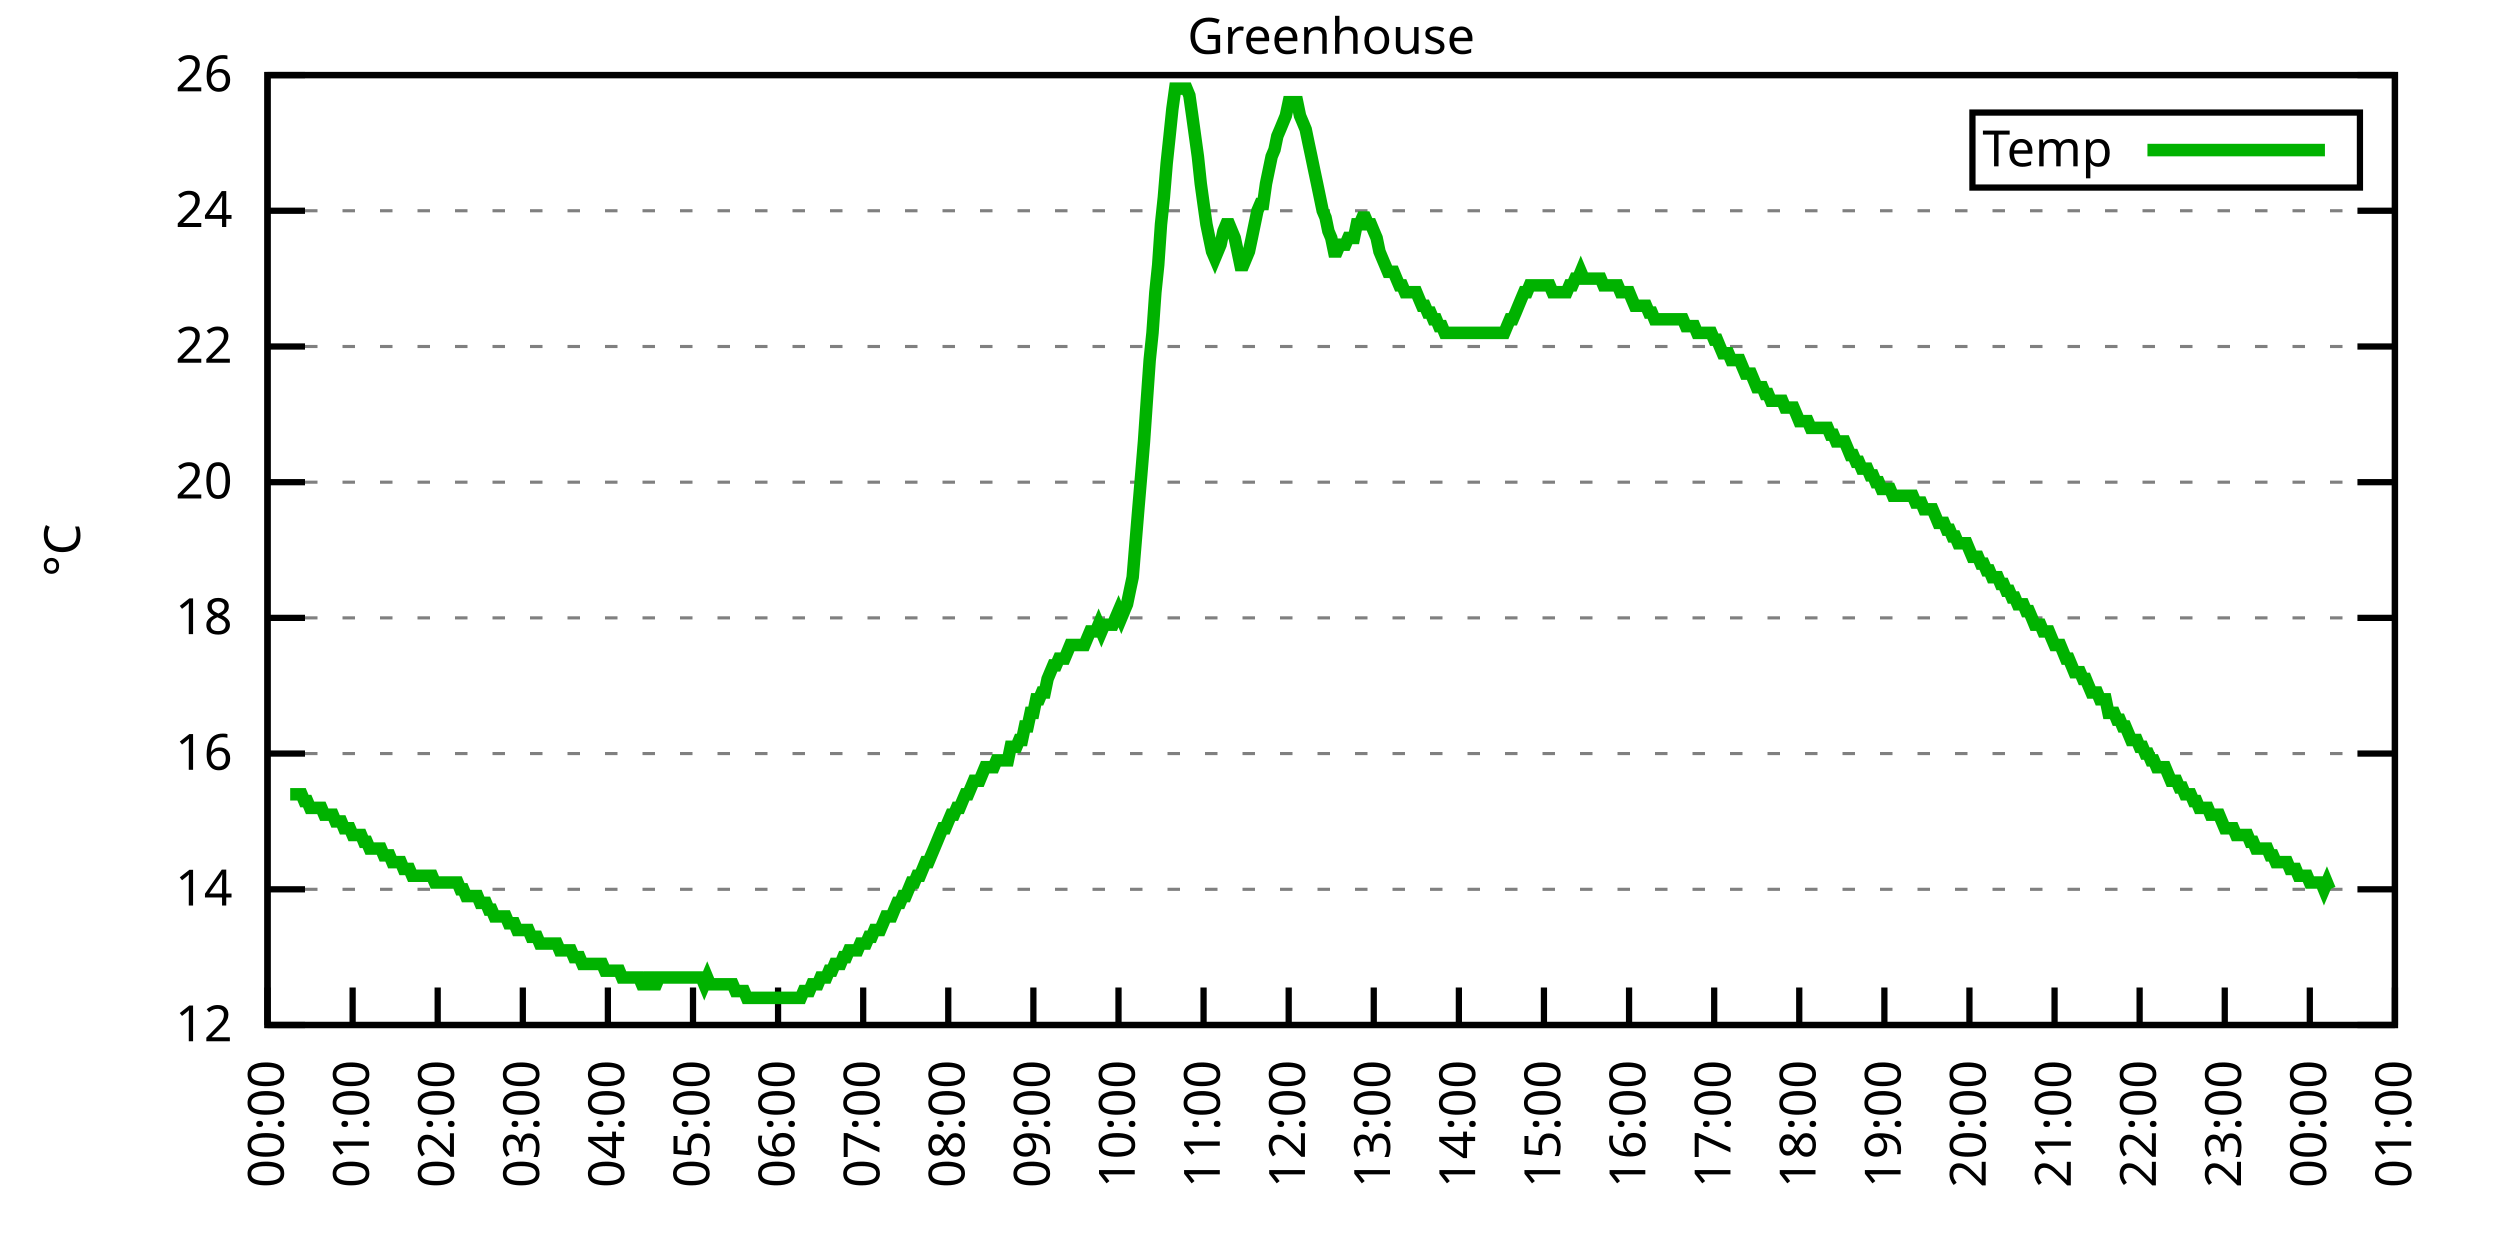
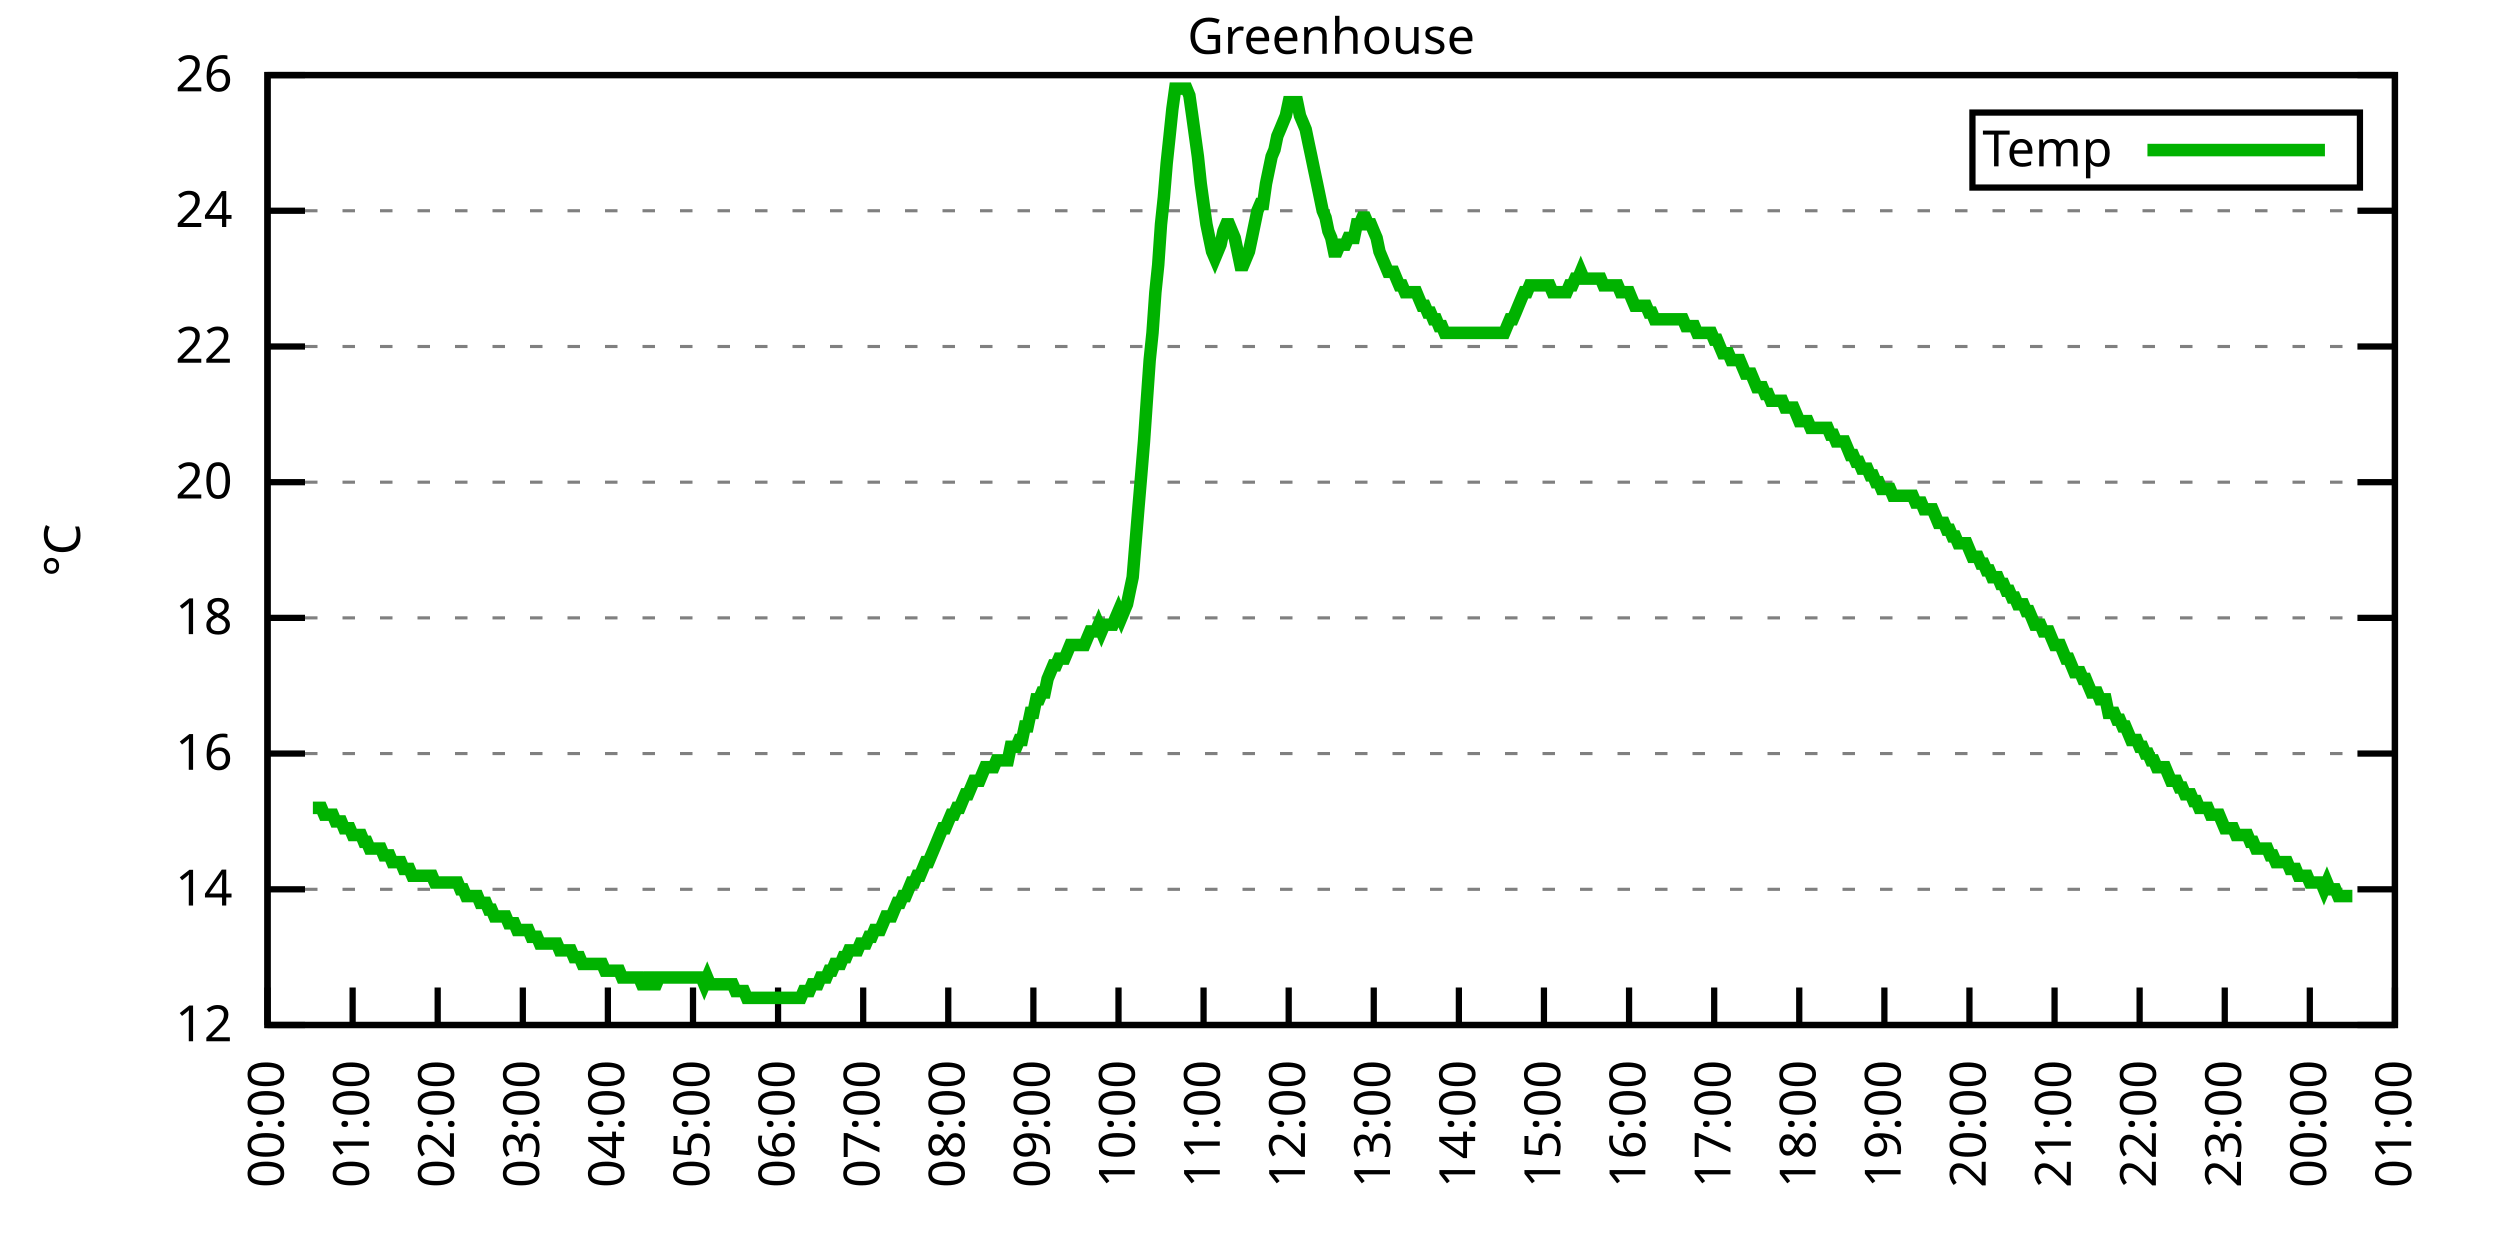
<svg xmlns="http://www.w3.org/2000/svg" xmlns:xlink="http://www.w3.org/1999/xlink" width="400" height="200" viewBox="0 0 400 200">
  <g id="gnuplot_canvas">
    <rect x="0" y="0" width="400" height="200" fill="none" />
    <defs>
      <circle id="gpDot" r="0.5" stroke-width="0.5" stroke="currentColor" />
      <path id="gpPt0" stroke-width="0.333" stroke="currentColor" d="M-1,0 h2 M0,-1 v2" />
      <path id="gpPt1" stroke-width="0.333" stroke="currentColor" d="M-1,-1 L1,1 M1,-1 L-1,1" />
      <path id="gpPt2" stroke-width="0.333" stroke="currentColor" d="M-1,0 L1,0 M0,-1 L0,1 M-1,-1 L1,1 M-1,1 L1,-1" />
      <rect id="gpPt3" stroke-width="0.333" stroke="currentColor" x="-1" y="-1" width="2" height="2" />
      <rect id="gpPt4" stroke-width="0.333" stroke="currentColor" fill="currentColor" x="-1" y="-1" width="2" height="2" />
      <circle id="gpPt5" stroke-width="0.333" stroke="currentColor" cx="0" cy="0" r="1" />
      <use xlink:href="#gpPt5" id="gpPt6" fill="currentColor" stroke="none" />
      <path id="gpPt7" stroke-width="0.333" stroke="currentColor" d="M0,-1.33 L-1.33,0.67 L1.33,0.67 z" />
      <use xlink:href="#gpPt7" id="gpPt8" fill="currentColor" stroke="none" />
      <use xlink:href="#gpPt7" id="gpPt9" stroke="currentColor" transform="rotate(180)" />
      <use xlink:href="#gpPt9" id="gpPt10" fill="currentColor" stroke="none" />
      <use xlink:href="#gpPt3" id="gpPt11" stroke="currentColor" transform="rotate(45)" />
      <use xlink:href="#gpPt11" id="gpPt12" fill="currentColor" stroke="none" />
      <path id="gpPt13" stroke-width="0.333" stroke="currentColor" d="M0,1.330 L1.265,0.411 L0.782,-1.067 L-0.782,-1.076 L-1.265,0.411 z" />
      <use xlink:href="#gpPt13" id="gpPt14" fill="currentColor" stroke="none" />
      <filter id="textbox" filterUnits="objectBoundingBox" x="0" y="0" height="1" width="1">
        <feFlood flood-color="white" flood-opacity="1" result="bgnd" />
        <feComposite in="SourceGraphic" in2="bgnd" operator="atop" />
      </filter>
      <filter id="greybox" filterUnits="objectBoundingBox" x="0" y="0" height="1" width="1">
        <feFlood flood-color="lightgrey" flood-opacity="1" result="grey" />
        <feComposite in="SourceGraphic" in2="grey" operator="atop" />
      </filter>
    </defs>
    <g fill="none" color="white" stroke="currentColor" stroke-width="1.00" stroke-linecap="butt" stroke-linejoin="miter">
</g>
    <g fill="none" color="black" stroke="currentColor" stroke-width="1.00" stroke-linecap="butt" stroke-linejoin="miter">
      <g stroke="none" shape-rendering="crispEdges">
        <polygon fill="rgb(255, 255, 255)" points="42.80,164.00 383.18,164.00 383.18,12.02 42.80,12.02 " />
      </g>
    </g>
    <g fill="none" color="black" stroke="currentColor" stroke-width="1.00" stroke-linecap="butt" stroke-linejoin="miter">
</g>
    <g fill="none" color="black" stroke="black" stroke-width="0.50" stroke-linecap="butt" stroke-linejoin="miter">
</g>
    <g fill="none" color="gray" stroke="currentColor" stroke-width="0.50" stroke-linecap="butt" stroke-linejoin="miter">
      <path stroke="gray" stroke-dasharray="2,4" class="gridline" d="M42.80,164.00 L383.19,164.00  " />
    </g>
    <g fill="none" color="gray" stroke="gray" stroke-width="1.00" stroke-linecap="butt" stroke-linejoin="miter">
</g>
    <g fill="none" color="black" stroke="currentColor" stroke-width="1.00" stroke-linecap="butt" stroke-linejoin="miter">
      <path stroke="black" d="M42.80,164.00 L48.80,164.00 M383.19,164.00 L377.19,164.00  " />
      <g transform="translate(37.20,166.60)" stroke="none" fill="black" font-family="Sans" font-size="8.00" text-anchor="end">
        <text>
          <tspan font-family="Sans"> 12</tspan>
        </text>
      </g>
    </g>
    <g fill="none" color="black" stroke="currentColor" stroke-width="1.00" stroke-linecap="butt" stroke-linejoin="miter">
</g>
    <g fill="none" color="black" stroke="black" stroke-width="0.50" stroke-linecap="butt" stroke-linejoin="miter">
</g>
    <g fill="none" color="gray" stroke="currentColor" stroke-width="0.50" stroke-linecap="butt" stroke-linejoin="miter">
      <path stroke="gray" stroke-dasharray="2,4" class="gridline" d="M42.80,142.29 L383.19,142.29  " />
    </g>
    <g fill="none" color="gray" stroke="gray" stroke-width="1.00" stroke-linecap="butt" stroke-linejoin="miter">
</g>
    <g fill="none" color="black" stroke="currentColor" stroke-width="1.00" stroke-linecap="butt" stroke-linejoin="miter">
      <path stroke="black" d="M42.80,142.29 L48.80,142.29 M383.19,142.29 L377.19,142.29  " />
      <g transform="translate(37.20,144.89)" stroke="none" fill="black" font-family="Sans" font-size="8.00" text-anchor="end">
        <text>
          <tspan font-family="Sans"> 14</tspan>
        </text>
      </g>
    </g>
    <g fill="none" color="black" stroke="currentColor" stroke-width="1.00" stroke-linecap="butt" stroke-linejoin="miter">
</g>
    <g fill="none" color="black" stroke="black" stroke-width="0.50" stroke-linecap="butt" stroke-linejoin="miter">
</g>
    <g fill="none" color="gray" stroke="currentColor" stroke-width="0.50" stroke-linecap="butt" stroke-linejoin="miter">
      <path stroke="gray" stroke-dasharray="2,4" class="gridline" d="M42.80,120.57 L383.19,120.57  " />
    </g>
    <g fill="none" color="gray" stroke="gray" stroke-width="1.00" stroke-linecap="butt" stroke-linejoin="miter">
</g>
    <g fill="none" color="black" stroke="currentColor" stroke-width="1.00" stroke-linecap="butt" stroke-linejoin="miter">
      <path stroke="black" d="M42.80,120.57 L48.80,120.57 M383.19,120.57 L377.19,120.57  " />
      <g transform="translate(37.20,123.17)" stroke="none" fill="black" font-family="Sans" font-size="8.00" text-anchor="end">
        <text>
          <tspan font-family="Sans"> 16</tspan>
        </text>
      </g>
    </g>
    <g fill="none" color="black" stroke="currentColor" stroke-width="1.00" stroke-linecap="butt" stroke-linejoin="miter">
</g>
    <g fill="none" color="black" stroke="black" stroke-width="0.50" stroke-linecap="butt" stroke-linejoin="miter">
</g>
    <g fill="none" color="gray" stroke="currentColor" stroke-width="0.50" stroke-linecap="butt" stroke-linejoin="miter">
      <path stroke="gray" stroke-dasharray="2,4" class="gridline" d="M42.80,98.86 L383.19,98.86  " />
    </g>
    <g fill="none" color="gray" stroke="gray" stroke-width="1.00" stroke-linecap="butt" stroke-linejoin="miter">
</g>
    <g fill="none" color="black" stroke="currentColor" stroke-width="1.00" stroke-linecap="butt" stroke-linejoin="miter">
      <path stroke="black" d="M42.80,98.86 L48.80,98.86 M383.19,98.86 L377.19,98.86  " />
      <g transform="translate(37.20,101.46)" stroke="none" fill="black" font-family="Sans" font-size="8.00" text-anchor="end">
        <text>
          <tspan font-family="Sans"> 18</tspan>
        </text>
      </g>
    </g>
    <g fill="none" color="black" stroke="currentColor" stroke-width="1.00" stroke-linecap="butt" stroke-linejoin="miter">
</g>
    <g fill="none" color="black" stroke="black" stroke-width="0.50" stroke-linecap="butt" stroke-linejoin="miter">
</g>
    <g fill="none" color="gray" stroke="currentColor" stroke-width="0.50" stroke-linecap="butt" stroke-linejoin="miter">
      <path stroke="gray" stroke-dasharray="2,4" class="gridline" d="M42.80,77.15 L383.19,77.15  " />
    </g>
    <g fill="none" color="gray" stroke="gray" stroke-width="1.00" stroke-linecap="butt" stroke-linejoin="miter">
</g>
    <g fill="none" color="black" stroke="currentColor" stroke-width="1.00" stroke-linecap="butt" stroke-linejoin="miter">
      <path stroke="black" d="M42.80,77.15 L48.80,77.15 M383.19,77.15 L377.19,77.15  " />
      <g transform="translate(37.20,79.75)" stroke="none" fill="black" font-family="Sans" font-size="8.00" text-anchor="end">
        <text>
          <tspan font-family="Sans"> 20</tspan>
        </text>
      </g>
    </g>
    <g fill="none" color="black" stroke="currentColor" stroke-width="1.00" stroke-linecap="butt" stroke-linejoin="miter">
</g>
    <g fill="none" color="black" stroke="black" stroke-width="0.50" stroke-linecap="butt" stroke-linejoin="miter">
</g>
    <g fill="none" color="gray" stroke="currentColor" stroke-width="0.50" stroke-linecap="butt" stroke-linejoin="miter">
      <path stroke="gray" stroke-dasharray="2,4" class="gridline" d="M42.80,55.44 L383.19,55.44  " />
    </g>
    <g fill="none" color="gray" stroke="gray" stroke-width="1.00" stroke-linecap="butt" stroke-linejoin="miter">
</g>
    <g fill="none" color="black" stroke="currentColor" stroke-width="1.00" stroke-linecap="butt" stroke-linejoin="miter">
      <path stroke="black" d="M42.80,55.44 L48.80,55.44 M383.19,55.44 L377.19,55.44  " />
      <g transform="translate(37.20,58.04)" stroke="none" fill="black" font-family="Sans" font-size="8.00" text-anchor="end">
        <text>
          <tspan font-family="Sans"> 22</tspan>
        </text>
      </g>
    </g>
    <g fill="none" color="black" stroke="currentColor" stroke-width="1.00" stroke-linecap="butt" stroke-linejoin="miter">
</g>
    <g fill="none" color="black" stroke="black" stroke-width="0.50" stroke-linecap="butt" stroke-linejoin="miter">
</g>
    <g fill="none" color="gray" stroke="currentColor" stroke-width="0.50" stroke-linecap="butt" stroke-linejoin="miter">
      <path stroke="gray" stroke-dasharray="2,4" class="gridline" d="M42.80,33.72 L383.19,33.72  " />
    </g>
    <g fill="none" color="gray" stroke="gray" stroke-width="1.00" stroke-linecap="butt" stroke-linejoin="miter">
</g>
    <g fill="none" color="black" stroke="currentColor" stroke-width="1.00" stroke-linecap="butt" stroke-linejoin="miter">
      <path stroke="black" d="M42.80,33.72 L48.80,33.72 M383.19,33.72 L377.19,33.72  " />
      <g transform="translate(37.20,36.32)" stroke="none" fill="black" font-family="Sans" font-size="8.00" text-anchor="end">
        <text>
          <tspan font-family="Sans"> 24</tspan>
        </text>
      </g>
    </g>
    <g fill="none" color="black" stroke="currentColor" stroke-width="1.00" stroke-linecap="butt" stroke-linejoin="miter">
</g>
    <g fill="none" color="black" stroke="black" stroke-width="0.50" stroke-linecap="butt" stroke-linejoin="miter">
</g>
    <g fill="none" color="gray" stroke="currentColor" stroke-width="0.50" stroke-linecap="butt" stroke-linejoin="miter">
      <path stroke="gray" stroke-dasharray="2,4" class="gridline" d="M42.80,12.01 L383.19,12.01  " />
    </g>
    <g fill="none" color="gray" stroke="gray" stroke-width="1.00" stroke-linecap="butt" stroke-linejoin="miter">
</g>
    <g fill="none" color="black" stroke="currentColor" stroke-width="1.00" stroke-linecap="butt" stroke-linejoin="miter">
      <path stroke="black" d="M42.80,12.01 L48.80,12.01 M383.19,12.01 L377.19,12.01  " />
      <g transform="translate(37.20,14.61)" stroke="none" fill="black" font-family="Sans" font-size="8.00" text-anchor="end">
        <text>
          <tspan font-family="Sans"> 26</tspan>
        </text>
      </g>
    </g>
    <g fill="none" color="black" stroke="currentColor" stroke-width="1.00" stroke-linecap="butt" stroke-linejoin="miter">
      <path stroke="black" d="M42.80,164.00 L42.80,158.00  " />
      <g transform="translate(45.40,169.60) rotate(270.00)" stroke="none" fill="black" font-family="Sans" font-size="8.00" text-anchor="end">
        <text>
          <tspan font-family="Sans">00:00</tspan>
        </text>
      </g>
    </g>
    <g fill="none" color="black" stroke="currentColor" stroke-width="1.00" stroke-linecap="butt" stroke-linejoin="miter">
      <path stroke="black" d="M56.42,164.00 L56.42,158.00  " />
      <g transform="translate(59.02,169.60) rotate(270.00)" stroke="none" fill="black" font-family="Sans" font-size="8.00" text-anchor="end">
        <text>
          <tspan font-family="Sans">01:00</tspan>
        </text>
      </g>
    </g>
    <g fill="none" color="black" stroke="currentColor" stroke-width="1.00" stroke-linecap="butt" stroke-linejoin="miter">
      <path stroke="black" d="M70.03,164.00 L70.03,158.00  " />
      <g transform="translate(72.63,169.60) rotate(270.00)" stroke="none" fill="black" font-family="Sans" font-size="8.00" text-anchor="end">
        <text>
          <tspan font-family="Sans">02:00</tspan>
        </text>
      </g>
    </g>
    <g fill="none" color="black" stroke="currentColor" stroke-width="1.00" stroke-linecap="butt" stroke-linejoin="miter">
      <path stroke="black" d="M83.65,164.00 L83.65,158.00  " />
      <g transform="translate(86.25,169.60) rotate(270.00)" stroke="none" fill="black" font-family="Sans" font-size="8.00" text-anchor="end">
        <text>
          <tspan font-family="Sans">03:00</tspan>
        </text>
      </g>
    </g>
    <g fill="none" color="black" stroke="currentColor" stroke-width="1.00" stroke-linecap="butt" stroke-linejoin="miter">
      <path stroke="black" d="M97.26,164.00 L97.26,158.00  " />
      <g transform="translate(99.86,169.60) rotate(270.00)" stroke="none" fill="black" font-family="Sans" font-size="8.00" text-anchor="end">
        <text>
          <tspan font-family="Sans">04:00</tspan>
        </text>
      </g>
    </g>
    <g fill="none" color="black" stroke="currentColor" stroke-width="1.00" stroke-linecap="butt" stroke-linejoin="miter">
      <path stroke="black" d="M110.88,164.00 L110.88,158.00  " />
      <g transform="translate(113.48,169.60) rotate(270.00)" stroke="none" fill="black" font-family="Sans" font-size="8.00" text-anchor="end">
        <text>
          <tspan font-family="Sans">05:00</tspan>
        </text>
      </g>
    </g>
    <g fill="none" color="black" stroke="currentColor" stroke-width="1.00" stroke-linecap="butt" stroke-linejoin="miter">
      <path stroke="black" d="M124.49,164.00 L124.49,158.00  " />
      <g transform="translate(127.09,169.60) rotate(270.00)" stroke="none" fill="black" font-family="Sans" font-size="8.00" text-anchor="end">
        <text>
          <tspan font-family="Sans">06:00</tspan>
        </text>
      </g>
    </g>
    <g fill="none" color="black" stroke="currentColor" stroke-width="1.00" stroke-linecap="butt" stroke-linejoin="miter">
      <path stroke="black" d="M138.11,164.00 L138.11,158.00  " />
      <g transform="translate(140.71,169.60) rotate(270.00)" stroke="none" fill="black" font-family="Sans" font-size="8.00" text-anchor="end">
        <text>
          <tspan font-family="Sans">07:00</tspan>
        </text>
      </g>
    </g>
    <g fill="none" color="black" stroke="currentColor" stroke-width="1.00" stroke-linecap="butt" stroke-linejoin="miter">
      <path stroke="black" d="M151.72,164.00 L151.72,158.00  " />
      <g transform="translate(154.32,169.60) rotate(270.00)" stroke="none" fill="black" font-family="Sans" font-size="8.00" text-anchor="end">
        <text>
          <tspan font-family="Sans">08:00</tspan>
        </text>
      </g>
    </g>
    <g fill="none" color="black" stroke="currentColor" stroke-width="1.00" stroke-linecap="butt" stroke-linejoin="miter">
      <path stroke="black" d="M165.34,164.00 L165.34,158.00  " />
      <g transform="translate(167.94,169.60) rotate(270.00)" stroke="none" fill="black" font-family="Sans" font-size="8.00" text-anchor="end">
        <text>
          <tspan font-family="Sans">09:00</tspan>
        </text>
      </g>
    </g>
    <g fill="none" color="black" stroke="currentColor" stroke-width="1.00" stroke-linecap="butt" stroke-linejoin="miter">
      <path stroke="black" d="M178.96,164.00 L178.96,158.00  " />
      <g transform="translate(181.56,169.60) rotate(270.00)" stroke="none" fill="black" font-family="Sans" font-size="8.00" text-anchor="end">
        <text>
          <tspan font-family="Sans">10:00</tspan>
        </text>
      </g>
    </g>
    <g fill="none" color="black" stroke="currentColor" stroke-width="1.00" stroke-linecap="butt" stroke-linejoin="miter">
      <path stroke="black" d="M192.57,164.00 L192.57,158.00  " />
      <g transform="translate(195.17,169.60) rotate(270.00)" stroke="none" fill="black" font-family="Sans" font-size="8.00" text-anchor="end">
        <text>
          <tspan font-family="Sans">11:00</tspan>
        </text>
      </g>
    </g>
    <g fill="none" color="black" stroke="currentColor" stroke-width="1.00" stroke-linecap="butt" stroke-linejoin="miter">
      <path stroke="black" d="M206.19,164.00 L206.19,158.00  " />
      <g transform="translate(208.79,169.60) rotate(270.00)" stroke="none" fill="black" font-family="Sans" font-size="8.00" text-anchor="end">
        <text>
          <tspan font-family="Sans">12:00</tspan>
        </text>
      </g>
    </g>
    <g fill="none" color="black" stroke="currentColor" stroke-width="1.00" stroke-linecap="butt" stroke-linejoin="miter">
      <path stroke="black" d="M219.80,164.00 L219.80,158.00  " />
      <g transform="translate(222.40,169.60) rotate(270.00)" stroke="none" fill="black" font-family="Sans" font-size="8.00" text-anchor="end">
        <text>
          <tspan font-family="Sans">13:00</tspan>
        </text>
      </g>
    </g>
    <g fill="none" color="black" stroke="currentColor" stroke-width="1.00" stroke-linecap="butt" stroke-linejoin="miter">
      <path stroke="black" d="M233.42,164.00 L233.42,158.00  " />
      <g transform="translate(236.02,169.60) rotate(270.00)" stroke="none" fill="black" font-family="Sans" font-size="8.00" text-anchor="end">
        <text>
          <tspan font-family="Sans">14:00</tspan>
        </text>
      </g>
    </g>
    <g fill="none" color="black" stroke="currentColor" stroke-width="1.00" stroke-linecap="butt" stroke-linejoin="miter">
      <path stroke="black" d="M247.03,164.00 L247.03,158.00  " />
      <g transform="translate(249.63,169.60) rotate(270.00)" stroke="none" fill="black" font-family="Sans" font-size="8.00" text-anchor="end">
        <text>
          <tspan font-family="Sans">15:00</tspan>
        </text>
      </g>
    </g>
    <g fill="none" color="black" stroke="currentColor" stroke-width="1.00" stroke-linecap="butt" stroke-linejoin="miter">
      <path stroke="black" d="M260.65,164.00 L260.65,158.00  " />
      <g transform="translate(263.25,169.60) rotate(270.00)" stroke="none" fill="black" font-family="Sans" font-size="8.00" text-anchor="end">
        <text>
          <tspan font-family="Sans">16:00</tspan>
        </text>
      </g>
    </g>
    <g fill="none" color="black" stroke="currentColor" stroke-width="1.00" stroke-linecap="butt" stroke-linejoin="miter">
      <path stroke="black" d="M274.27,164.00 L274.27,158.00  " />
      <g transform="translate(276.87,169.60) rotate(270.00)" stroke="none" fill="black" font-family="Sans" font-size="8.00" text-anchor="end">
        <text>
          <tspan font-family="Sans">17:00</tspan>
        </text>
      </g>
    </g>
    <g fill="none" color="black" stroke="currentColor" stroke-width="1.00" stroke-linecap="butt" stroke-linejoin="miter">
      <path stroke="black" d="M287.88,164.00 L287.88,158.00  " />
      <g transform="translate(290.48,169.60) rotate(270.00)" stroke="none" fill="black" font-family="Sans" font-size="8.00" text-anchor="end">
        <text>
          <tspan font-family="Sans">18:00</tspan>
        </text>
      </g>
    </g>
    <g fill="none" color="black" stroke="currentColor" stroke-width="1.00" stroke-linecap="butt" stroke-linejoin="miter">
      <path stroke="black" d="M301.50,164.00 L301.50,158.00  " />
      <g transform="translate(304.10,169.60) rotate(270.00)" stroke="none" fill="black" font-family="Sans" font-size="8.00" text-anchor="end">
        <text>
          <tspan font-family="Sans">19:00</tspan>
        </text>
      </g>
    </g>
    <g fill="none" color="black" stroke="currentColor" stroke-width="1.00" stroke-linecap="butt" stroke-linejoin="miter">
      <path stroke="black" d="M315.11,164.00 L315.11,158.00  " />
      <g transform="translate(317.71,169.60) rotate(270.00)" stroke="none" fill="black" font-family="Sans" font-size="8.00" text-anchor="end">
        <text>
          <tspan font-family="Sans">20:00</tspan>
        </text>
      </g>
    </g>
    <g fill="none" color="black" stroke="currentColor" stroke-width="1.00" stroke-linecap="butt" stroke-linejoin="miter">
      <path stroke="black" d="M328.73,164.00 L328.73,158.00  " />
      <g transform="translate(331.33,169.60) rotate(270.00)" stroke="none" fill="black" font-family="Sans" font-size="8.00" text-anchor="end">
        <text>
          <tspan font-family="Sans">21:00</tspan>
        </text>
      </g>
    </g>
    <g fill="none" color="black" stroke="currentColor" stroke-width="1.00" stroke-linecap="butt" stroke-linejoin="miter">
      <path stroke="black" d="M342.34,164.00 L342.34,158.00  " />
      <g transform="translate(344.94,169.60) rotate(270.00)" stroke="none" fill="black" font-family="Sans" font-size="8.00" text-anchor="end">
        <text>
          <tspan font-family="Sans">22:00</tspan>
        </text>
      </g>
    </g>
    <g fill="none" color="black" stroke="currentColor" stroke-width="1.00" stroke-linecap="butt" stroke-linejoin="miter">
      <path stroke="black" d="M355.96,164.00 L355.96,158.00  " />
      <g transform="translate(358.56,169.60) rotate(270.00)" stroke="none" fill="black" font-family="Sans" font-size="8.00" text-anchor="end">
        <text>
          <tspan font-family="Sans">23:00</tspan>
        </text>
      </g>
    </g>
    <g fill="none" color="black" stroke="currentColor" stroke-width="1.00" stroke-linecap="butt" stroke-linejoin="miter">
      <path stroke="black" d="M369.57,164.00 L369.57,158.00  " />
      <g transform="translate(372.17,169.60) rotate(270.00)" stroke="none" fill="black" font-family="Sans" font-size="8.00" text-anchor="end">
        <text>
          <tspan font-family="Sans">00:00</tspan>
        </text>
      </g>
    </g>
    <g fill="none" color="black" stroke="currentColor" stroke-width="1.00" stroke-linecap="butt" stroke-linejoin="miter">
      <path stroke="black" d="M383.19,164.00 L383.19,158.00  " />
      <g transform="translate(385.79,169.60) rotate(270.00)" stroke="none" fill="black" font-family="Sans" font-size="8.00" text-anchor="end">
        <text>
          <tspan font-family="Sans">01:00</tspan>
        </text>
      </g>
    </g>
    <g fill="none" color="black" stroke="currentColor" stroke-width="1.00" stroke-linecap="butt" stroke-linejoin="miter">
</g>
    <g fill="none" color="black" stroke="currentColor" stroke-width="1.00" stroke-linecap="butt" stroke-linejoin="miter">
      <path stroke="black" d="M42.80,12.01 L42.80,164.00 L383.19,164.00 L383.19,12.01 L42.80,12.01 Z  " />
    </g>
    <g fill="none" color="black" stroke="currentColor" stroke-width="1.00" stroke-linecap="butt" stroke-linejoin="miter">
</g>
    <g fill="none" color="black" stroke="currentColor" stroke-width="1.00" stroke-linecap="butt" stroke-linejoin="miter">
      <path stroke="black" d="M315.59,30.01 L315.59,18.01 L377.59,18.01 L377.59,30.01 L315.59,30.01 Z  " />
    </g>
    <g id="Greenhouse_plot_1">
      <g fill="none" color="white" stroke="black" stroke-width="2.00" stroke-linecap="butt" stroke-linejoin="miter">
</g>
      <g fill="none" color="black" stroke="currentColor" stroke-width="2.00" stroke-linecap="butt" stroke-linejoin="miter">
        <g transform="translate(337.99,26.61)" stroke="none" fill="black" font-family="Sans" font-size="8.00" text-anchor="end">
          <text>
            <tspan font-family="Sans">Temp</tspan>
          </text>
        </g>
      </g>
      <g fill="none" color="black" stroke="currentColor" stroke-width="2.00" stroke-linecap="butt" stroke-linejoin="miter">
-         <path stroke="rgb(  0, 178,   0)" d="M343.59,24.01 L371.99,24.01 M46.43,127.09 L46.88,127.09 L47.34,127.09 L47.79,127.09 L48.25,127.09 L48.70,128.17   L49.15,128.17 L49.61,129.26 L50.06,129.26 L50.52,129.26 L50.97,129.26 L51.42,129.26 L51.88,130.35 L52.33,130.35   L52.78,130.35 L53.24,130.35 L53.69,131.43 L54.15,131.43 L54.60,131.43 L55.05,132.52 L55.51,132.52 L55.96,132.52   L56.42,133.60 L56.87,133.60 L57.32,133.60 L57.78,133.60 L58.23,134.69 L58.68,134.69 L59.14,135.77 L59.59,135.77   L60.05,135.77 L60.50,135.77 L60.95,135.77 L61.41,136.86 L61.86,136.86 L62.32,136.86 L62.77,137.94 L63.22,137.94   L63.68,137.94 L64.13,137.94 L64.58,139.03 L65.04,139.03 L65.49,139.03 L65.95,140.12 L66.40,140.12 L66.85,140.12   L67.31,140.12 L67.76,140.12 L68.22,140.12 L68.67,140.12 L69.12,140.12 L69.58,141.20 L70.03,141.20 L70.49,141.20   L70.94,141.20 L71.39,141.20 L71.85,141.20 L72.30,141.20 L72.75,141.20 L73.21,141.20 L73.66,142.29 L74.12,142.29   L74.57,143.37 L75.02,143.37 L75.48,143.37 L75.93,143.37 L76.39,143.37 L76.84,144.46 L77.29,144.46 L77.75,144.46   L78.20,145.54 L78.65,145.54 L79.11,146.63 L79.56,146.63 L80.02,146.63 L80.47,146.63 L80.92,146.63 L81.38,147.72   L81.83,147.72 L82.29,147.72 L82.74,148.80 L83.19,148.80 L83.65,148.80 L84.10,148.80 L84.55,148.80 L85.01,149.89   L85.46,149.89 L85.92,149.89 L86.37,150.97 L86.82,150.97 L87.28,150.97 L87.73,150.97 L88.19,150.97 L88.64,150.97   L89.09,150.97 L89.55,152.06 L90.00,152.06 L90.45,152.06 L90.91,152.06 L91.36,152.06 L91.82,153.14 L92.27,153.14   L92.72,153.14 L93.18,154.23 L93.63,154.23 L94.09,154.23 L94.54,154.23 L94.99,154.23 L95.45,154.23 L95.90,154.23   L96.35,154.23 L96.81,155.31 L97.26,155.31 L97.72,155.31 L98.17,155.31 L98.62,155.31 L99.08,155.31 L99.53,156.40   L99.99,156.40 L100.44,156.40 L100.89,156.40 L101.35,156.40 L101.80,156.40 L102.25,156.40 L102.71,157.49 L103.16,157.49   L103.62,156.40 L104.07,156.40 L104.52,157.49 L104.98,157.49 L105.43,156.40 L105.89,156.40 L106.34,156.40 L106.79,156.40   L107.25,156.40 L107.70,156.40 L108.15,156.40 L108.61,156.40 L109.06,156.40 L109.52,156.40 L109.97,156.40 L110.42,156.40   L110.88,156.40 L111.33,156.40 L111.79,156.40 L112.24,156.40 L112.69,157.49 L113.15,156.40 L113.60,157.49 L114.05,157.49   L114.51,157.49 L114.96,157.49 L115.42,157.49 L115.87,157.49 L116.32,157.49 L116.78,157.49 L117.23,157.49 L117.69,158.57   L118.14,158.57 L118.59,158.57 L119.05,158.57 L119.50,159.66 L119.96,159.66 L120.41,159.66 L120.86,159.66 L121.32,159.66   L121.77,159.66 L122.22,159.66 L122.68,159.66 L123.13,159.66 L123.59,159.66 L124.04,159.66 L124.49,159.66 L124.95,159.66   L125.40,159.66 L125.86,159.66 L126.31,159.66 L126.76,159.66 L127.22,159.66 L127.67,159.66 L128.12,159.66 L128.58,158.57   L129.03,158.57 L129.49,158.57 L129.94,157.49 L130.39,157.49 L130.85,157.49 L131.30,156.40 L131.76,156.40 L132.21,156.40   L132.66,155.31 L133.12,155.31 L133.57,154.23 L134.02,154.23 L134.48,154.23 L134.93,153.14 L135.39,153.14 L135.84,152.06   L136.29,152.06 L136.75,152.06 L137.20,152.06 L137.66,150.97 L138.11,150.97 L138.56,150.97 L139.02,149.89 L139.47,149.89   L139.92,148.80 L140.38,148.80 L140.83,148.80 L141.29,147.72 L141.74,146.63 L142.19,146.63 L142.65,146.63 L143.10,145.54   L143.56,144.46 L144.01,144.46 L144.46,143.37 L144.92,143.37 L145.37,142.29 L145.82,141.20 L146.28,141.20 L146.73,140.12   L147.19,140.12 L147.64,139.03 L148.09,137.94 L148.55,137.94 L149.00,136.86 L149.46,135.77 L149.91,134.69 L150.36,133.60   L150.82,132.52 L151.27,132.52 L151.72,131.43 L152.18,130.35 L152.63,130.35 L153.09,129.26 L153.54,129.26 L153.99,128.17   L154.45,127.09 L154.90,127.09 L155.36,126.00 L155.81,124.92 L156.26,124.92 L156.72,124.92 L157.17,123.83 L157.62,122.75   L158.08,122.75 L158.53,122.75 L158.99,122.75 L159.44,121.66 L159.89,121.66 L160.35,121.66 L160.80,121.66 L161.26,121.66   L161.71,119.49 L162.16,119.49 L162.62,119.49 L163.07,118.40 L163.52,118.40 L163.98,116.23 L164.43,116.23 L164.89,114.06   L165.34,114.06 L165.79,111.89 L166.25,111.89 L166.70,110.80 L167.16,110.80 L167.61,108.63 L168.06,107.55 L168.52,106.46   L168.97,106.46 L169.43,105.38 L169.88,105.38 L170.33,105.38 L170.79,104.29 L171.24,103.20 L171.69,103.20 L172.15,103.20   L172.60,103.20 L173.06,103.20 L173.51,103.20 L173.96,102.12 L174.42,101.03 L174.87,101.03 L175.33,101.03 L175.78,99.95   L176.23,101.03 L176.69,99.95 L177.14,99.95 L177.59,99.95 L178.05,99.95 L178.50,98.86 L178.96,97.78 L179.41,98.86   L179.86,97.78 L180.32,96.69 L180.77,94.52 L181.23,92.35 L181.68,86.92 L182.13,81.49 L182.59,76.06 L183.04,70.63   L183.49,64.12 L183.95,57.61 L184.40,53.26 L184.86,46.75 L185.31,42.41 L185.76,35.89 L186.22,31.55 L186.67,26.12   L187.13,21.78 L187.58,17.44 L188.03,14.18 L188.49,14.18 L188.94,14.18 L189.39,14.18 L189.85,14.18 L190.30,15.27   L190.76,18.52 L191.21,21.78 L191.66,25.04 L192.12,29.38 L192.57,32.64 L193.03,35.89 L193.48,38.07 L193.93,40.24   L194.39,41.32 L194.84,40.24 L195.29,39.15 L195.75,36.98 L196.20,35.89 L196.66,35.89 L197.11,36.98 L197.56,38.07   L198.02,40.24 L198.47,42.41 L198.93,42.41 L199.38,41.32 L199.83,40.24 L200.29,38.07 L200.74,35.89 L201.19,33.72   L201.65,32.64 L202.10,32.64 L202.56,29.38 L203.01,27.21 L203.46,25.04 L203.92,23.95 L204.37,21.78 L204.83,20.70   L205.28,19.61 L205.73,18.52 L206.19,16.35 L206.64,16.35 L207.09,16.35 L207.55,16.35 L208.00,18.52 L208.46,19.61   L208.91,20.70 L209.36,22.87 L209.82,25.04 L210.27,27.21 L210.73,29.38 L211.18,31.55 L211.63,33.72 L212.09,34.81   L212.54,36.98 L213.00,38.07 L213.45,40.24 L213.90,40.24 L214.36,39.15 L214.81,39.15 L215.26,39.15 L215.72,38.07   L216.17,38.07 L216.63,38.07 L217.08,35.89 L217.53,35.89 L217.99,34.81 L218.44,34.81 L218.90,35.89 L219.35,35.89   L219.80,36.98 L220.26,38.07 L220.71,40.24 L221.16,41.32 L221.62,42.41 L222.07,43.49 L222.53,43.49 L222.98,43.49   L223.43,44.58 L223.89,45.66 L224.34,45.66 L224.80,46.75 L225.25,46.75 L225.70,46.75 L226.16,46.75 L226.61,46.75   L227.06,47.84 L227.52,48.92 L227.97,48.92 L228.43,50.01 L228.88,50.01 L229.33,51.09 L229.79,51.09 L230.24,52.18   L230.70,52.18 L231.15,53.26 L231.60,53.26 L232.06,53.26 L232.51,53.26 L232.96,53.26 L233.42,53.26 L233.87,53.26   L234.33,53.26 L234.78,53.26 L235.23,53.26 L235.69,53.26 L236.14,53.26 L236.60,53.26 L237.05,53.26 L237.50,53.26   L237.96,53.26 L238.41,53.26 L238.86,53.26 L239.32,53.26 L239.77,53.26 L240.23,53.26 L240.68,53.26 L241.13,52.18   L241.59,51.09 L242.04,51.09 L242.50,50.01 L242.95,48.92 L243.40,47.84 L243.86,46.75 L244.31,46.75 L244.76,45.66   L245.22,45.66 L245.67,45.66 L246.13,45.66 L246.58,45.66 L247.03,45.66 L247.49,45.66 L247.94,45.66 L248.40,46.75   L248.85,46.75 L249.30,46.75 L249.76,46.75 L250.21,46.75 L250.66,46.75 L251.12,45.66 L251.57,45.66 L252.03,44.58   L252.48,44.58 L252.93,43.49 L253.39,44.58 L253.84,44.58 L254.30,44.58 L254.75,44.58 L255.20,44.58 L255.66,44.58   L256.11,44.58 L256.56,45.66 L257.02,45.66 L257.47,45.66 L257.93,45.66 L258.38,45.66 L258.83,45.66 L259.29,46.75   L259.74,46.75 L260.20,46.75 L260.65,46.75 L261.10,47.84 L261.56,48.92 L262.01,48.92 L262.47,48.92 L262.92,48.92   L263.37,48.92 L263.83,50.01 L264.28,50.01 L264.73,51.09 L265.19,51.09 L265.64,51.09 L266.10,51.09 L266.55,51.09   L267.00,51.09 L267.46,51.09 L267.91,51.09 L268.37,51.09 L268.82,51.09 L269.27,51.09 L269.73,52.18 L270.18,52.18   L270.63,52.18 L271.09,52.18 L271.54,53.26 L272.00,53.26 L272.45,53.26 L272.90,53.26 L273.36,53.26 L273.81,53.26   L274.27,54.35 L274.72,54.35 L275.17,55.44 L275.63,56.52 L276.08,56.52 L276.53,56.52 L276.99,57.61 L277.44,57.61   L277.90,57.61 L278.35,57.61 L278.80,58.69 L279.26,59.78 L279.71,59.78 L280.17,59.78 L280.62,60.86 L281.07,61.95   L281.53,61.95 L281.98,61.95 L282.43,63.04 L282.89,63.04 L283.34,64.12 L283.80,64.12 L284.25,64.12 L284.70,64.12   L285.16,64.12 L285.61,65.21 L286.07,65.21 L286.52,65.21 L286.97,65.21 L287.43,66.29 L287.88,67.38 L288.33,67.38   L288.79,67.38 L289.24,67.38 L289.70,68.46 L290.15,68.46 L290.60,68.46 L291.06,68.46 L291.51,68.46 L291.97,68.46   L292.42,68.46 L292.87,69.55 L293.33,69.55 L293.78,70.63 L294.23,70.63 L294.69,70.63 L295.14,70.63 L295.60,71.72   L296.05,72.81 L296.50,72.81 L296.96,73.89 L297.41,73.89 L297.87,74.98 L298.32,74.98 L298.77,74.98 L299.23,76.06   L299.68,76.06 L300.13,77.15 L300.59,77.15 L301.04,78.23 L301.50,78.23 L301.95,78.23 L302.40,78.23 L302.86,79.32   L303.31,79.32 L303.77,79.32 L304.22,79.32 L304.67,79.32 L305.13,79.32 L305.58,79.32 L306.03,79.32 L306.49,80.41   L306.94,80.41 L307.40,80.41 L307.85,81.49 L308.30,81.49 L308.76,81.49 L309.21,81.49 L309.67,82.58 L310.12,83.66   L310.57,83.66 L311.03,83.66 L311.48,84.75 L311.94,84.75 L312.39,85.83 L312.84,85.83 L313.30,86.92 L313.75,86.92   L314.20,86.92 L314.66,86.92 L315.11,88.00 L315.57,89.09 L316.02,89.09 L316.47,89.09 L316.93,90.18 L317.38,90.18   L317.84,91.26 L318.29,91.26 L318.74,92.35 L319.20,92.35 L319.65,92.35 L320.10,93.43 L320.56,93.43 L321.01,94.52   L321.47,94.52 L321.92,95.60 L322.37,95.60 L322.83,96.69 L323.28,96.69 L323.74,96.69 L324.19,97.78 L324.64,97.78   L325.10,98.86 L325.55,99.95 L326.00,99.95 L326.46,99.95 L326.91,101.03 L327.37,101.03 L327.82,101.03 L328.27,102.12   L328.73,103.20 L329.18,103.20 L329.64,103.20 L330.09,104.29 L330.54,105.38 L331.00,105.38 L331.45,106.46 L331.90,107.55   L332.36,107.55 L332.81,107.55 L333.27,108.63 L333.72,108.63 L334.17,109.72 L334.63,110.80 L335.08,110.80 L335.54,110.80   L335.99,111.89 L336.44,111.89 L336.90,111.89 L337.35,114.06 L337.80,114.06 L338.26,114.06 L338.71,115.15 L339.17,115.15   L339.62,116.23 L340.07,116.23 L340.53,117.32 L340.98,118.40 L341.44,118.40 L341.89,118.40 L342.34,119.49 L342.80,119.49   L343.25,120.57 L343.70,120.57 L344.16,121.66 L344.61,121.66 L345.07,122.75 L345.52,122.75 L345.97,122.75 L346.43,122.75   L346.88,123.83 L347.34,124.92 L347.79,124.92 L348.24,124.92 L348.70,126.00 L349.15,126.00 L349.60,127.09 L350.06,127.09   L350.51,127.09 L350.97,128.17 L351.42,128.17 L351.87,129.26 L352.33,129.26 L352.78,129.26 L353.24,129.26 L353.69,130.35   L354.14,130.35 L354.60,130.35 L355.05,130.35 L355.50,131.43 L355.96,132.52 L356.41,132.52 L356.87,132.52 L357.32,132.52   L357.77,133.60 L358.23,133.60 L358.68,133.60 L359.14,133.60 L359.59,133.60 L360.04,134.69 L360.50,134.69 L360.95,135.77   L361.41,135.77 L361.86,135.77 L362.31,135.77 L362.77,135.77 L363.22,136.86 L363.67,136.86 L364.13,137.94 L364.58,137.94   L365.04,137.94 L365.49,137.94 L365.94,137.94 L366.40,139.03 L366.85,139.03 L367.31,139.03 L367.76,140.12 L368.21,140.12   L368.67,140.12 L369.12,140.12 L369.57,141.20 L370.03,141.20 L370.48,141.20 L370.94,141.20 L371.39,141.20 L371.84,142.29   L372.30,141.20 L372.75,142.29  " />
+         <path stroke="rgb(  0, 178,   0)" d="M343.59,24.01 L371.99,24.01 M50.06,129.26 L50.52,129.26 L50.97,129.26 L51.42,129.26 L51.88,130.35 L52.33,130.35   L52.78,130.35 L53.24,130.35 L53.69,131.43 L54.15,131.43 L54.60,131.43 L55.05,132.52 L55.51,132.52 L55.96,132.52   L56.42,133.60 L56.87,133.60 L57.32,133.60 L57.78,133.60 L58.23,134.69 L58.68,134.69 L59.14,135.77 L59.59,135.77   L60.05,135.77 L60.50,135.77 L60.95,135.77 L61.41,136.86 L61.86,136.86 L62.32,136.86 L62.77,137.94 L63.22,137.94   L63.68,137.94 L64.13,137.94 L64.58,139.03 L65.04,139.03 L65.49,139.03 L65.95,140.12 L66.40,140.12 L66.85,140.12   L67.31,140.12 L67.76,140.12 L68.22,140.12 L68.67,140.12 L69.12,140.12 L69.58,141.20 L70.03,141.20 L70.49,141.20   L70.94,141.20 L71.39,141.20 L71.85,141.20 L72.30,141.20 L72.75,141.20 L73.21,141.20 L73.66,142.29 L74.12,142.29   L74.57,143.37 L75.02,143.37 L75.48,143.37 L75.93,143.37 L76.39,143.37 L76.84,144.46 L77.29,144.46 L77.75,144.46   L78.20,145.54 L78.65,145.54 L79.11,146.63 L79.56,146.63 L80.02,146.63 L80.47,146.63 L80.92,146.63 L81.38,147.72   L81.83,147.72 L82.29,147.72 L82.74,148.80 L83.19,148.80 L83.65,148.80 L84.10,148.80 L84.55,148.80 L85.01,149.89   L85.46,149.89 L85.92,149.89 L86.37,150.97 L86.82,150.97 L87.28,150.97 L87.73,150.97 L88.19,150.97 L88.64,150.97   L89.09,150.97 L89.55,152.06 L90.00,152.06 L90.45,152.06 L90.91,152.06 L91.36,152.06 L91.82,153.14 L92.27,153.14   L92.72,153.14 L93.18,154.23 L93.63,154.23 L94.09,154.23 L94.54,154.23 L94.99,154.23 L95.45,154.23 L95.90,154.23   L96.35,154.23 L96.81,155.31 L97.26,155.31 L97.72,155.31 L98.17,155.31 L98.62,155.31 L99.08,155.31 L99.53,156.40   L99.99,156.40 L100.44,156.40 L100.89,156.40 L101.35,156.40 L101.80,156.40 L102.25,156.40 L102.71,157.49 L103.16,157.49   L103.62,156.40 L104.07,156.40 L104.52,157.49 L104.98,157.49 L105.43,156.40 L105.89,156.40 L106.34,156.40 L106.79,156.40   L107.25,156.40 L107.70,156.40 L108.15,156.40 L108.61,156.40 L109.06,156.40 L109.52,156.40 L109.97,156.40 L110.42,156.40   L110.88,156.40 L111.33,156.40 L111.79,156.40 L112.24,156.40 L112.69,157.49 L113.15,156.40 L113.60,157.49 L114.05,157.49   L114.51,157.49 L114.96,157.49 L115.42,157.49 L115.87,157.49 L116.32,157.49 L116.78,157.49 L117.23,157.49 L117.69,158.57   L118.14,158.57 L118.59,158.57 L119.05,158.57 L119.50,159.66 L119.96,159.66 L120.41,159.66 L120.86,159.66 L121.32,159.66   L121.77,159.66 L122.22,159.66 L122.68,159.66 L123.13,159.66 L123.59,159.66 L124.04,159.66 L124.49,159.66 L124.95,159.66   L125.40,159.66 L125.86,159.66 L126.31,159.66 L126.76,159.66 L127.22,159.66 L127.67,159.66 L128.12,159.66 L128.58,158.57   L129.03,158.57 L129.49,158.57 L129.94,157.49 L130.39,157.49 L130.85,157.49 L131.30,156.40 L131.76,156.40 L132.21,156.40   L132.66,155.31 L133.12,155.31 L133.57,154.23 L134.02,154.23 L134.48,154.23 L134.93,153.14 L135.39,153.14 L135.84,152.06   L136.29,152.06 L136.75,152.06 L137.20,152.06 L137.66,150.97 L138.11,150.97 L138.56,150.97 L139.02,149.89 L139.47,149.89   L139.92,148.80 L140.38,148.80 L140.83,148.80 L141.29,147.72 L141.74,146.63 L142.19,146.63 L142.65,146.63 L143.10,145.54   L143.56,144.46 L144.01,144.46 L144.46,143.37 L144.92,143.37 L145.37,142.29 L145.82,141.20 L146.28,141.20 L146.73,140.12   L147.19,140.12 L147.64,139.03 L148.09,137.94 L148.55,137.94 L149.00,136.86 L149.46,135.77 L149.91,134.69 L150.36,133.60   L150.82,132.52 L151.27,132.52 L151.72,131.43 L152.18,130.35 L152.63,130.35 L153.09,129.26 L153.54,129.26 L153.99,128.17   L154.45,127.09 L154.90,127.09 L155.36,126.00 L155.81,124.92 L156.26,124.92 L156.72,124.92 L157.17,123.83 L157.62,122.75   L158.08,122.75 L158.53,122.75 L158.99,122.75 L159.44,121.66 L159.89,121.66 L160.35,121.66 L160.80,121.66 L161.26,121.66   L161.71,119.49 L162.16,119.49 L162.62,119.49 L163.07,118.40 L163.52,118.40 L163.98,116.23 L164.43,116.23 L164.89,114.06   L165.34,114.06 L165.79,111.89 L166.25,111.89 L166.70,110.80 L167.16,110.80 L167.61,108.63 L168.06,107.55 L168.52,106.46   L168.97,106.46 L169.43,105.38 L169.88,105.38 L170.33,105.38 L170.79,104.29 L171.24,103.20 L171.69,103.20 L172.15,103.20   L172.60,103.20 L173.06,103.20 L173.51,103.20 L173.96,102.12 L174.42,101.03 L174.87,101.03 L175.33,101.03 L175.78,99.95   L176.23,101.03 L176.69,99.95 L177.14,99.95 L177.59,99.95 L178.05,99.95 L178.50,98.86 L178.96,97.78 L179.41,98.86   L179.86,97.78 L180.32,96.69 L180.77,94.52 L181.23,92.35 L181.68,86.92 L182.13,81.49 L182.59,76.06 L183.04,70.63   L183.49,64.12 L183.95,57.61 L184.40,53.26 L184.86,46.75 L185.31,42.41 L185.76,35.89 L186.22,31.55 L186.67,26.12   L187.13,21.78 L187.58,17.44 L188.03,14.18 L188.49,14.18 L188.94,14.18 L189.39,14.18 L189.85,14.18 L190.30,15.27   L190.76,18.52 L191.21,21.78 L191.66,25.04 L192.12,29.38 L192.57,32.64 L193.03,35.89 L193.48,38.07 L193.93,40.24   L194.39,41.32 L194.84,40.24 L195.29,39.15 L195.75,36.98 L196.20,35.89 L196.66,35.89 L197.11,36.98 L197.56,38.07   L198.02,40.24 L198.47,42.41 L198.93,42.41 L199.38,41.32 L199.83,40.24 L200.29,38.07 L200.74,35.89 L201.19,33.72   L201.65,32.64 L202.10,32.64 L202.56,29.38 L203.01,27.21 L203.46,25.04 L203.92,23.95 L204.37,21.78 L204.83,20.70   L205.28,19.61 L205.73,18.52 L206.19,16.35 L206.64,16.35 L207.09,16.35 L207.55,16.35 L208.00,18.52 L208.46,19.61   L208.91,20.70 L209.36,22.87 L209.82,25.04 L210.27,27.21 L210.73,29.38 L211.18,31.55 L211.63,33.72 L212.09,34.81   L212.54,36.98 L213.00,38.07 L213.45,40.24 L213.90,40.24 L214.36,39.15 L214.81,39.15 L215.26,39.15 L215.72,38.07   L216.17,38.07 L216.63,38.07 L217.08,35.89 L217.53,35.89 L217.99,34.81 L218.44,34.81 L218.90,35.89 L219.35,35.89   L219.80,36.98 L220.26,38.07 L220.71,40.24 L221.16,41.32 L221.62,42.41 L222.07,43.49 L222.53,43.49 L222.98,43.49   L223.43,44.58 L223.89,45.66 L224.34,45.66 L224.80,46.75 L225.25,46.75 L225.70,46.75 L226.16,46.75 L226.61,46.75   L227.06,47.84 L227.52,48.92 L227.97,48.92 L228.43,50.01 L228.88,50.01 L229.33,51.09 L229.79,51.09 L230.24,52.18   L230.70,52.18 L231.15,53.26 L231.60,53.26 L232.06,53.26 L232.51,53.26 L232.96,53.26 L233.42,53.26 L233.87,53.26   L234.33,53.26 L234.78,53.26 L235.23,53.26 L235.69,53.26 L236.14,53.26 L236.60,53.26 L237.05,53.26 L237.50,53.26   L237.96,53.26 L238.41,53.26 L238.86,53.26 L239.32,53.26 L239.77,53.26 L240.23,53.26 L240.68,53.26 L241.13,52.18   L241.59,51.09 L242.04,51.09 L242.50,50.01 L242.95,48.92 L243.40,47.84 L243.86,46.75 L244.31,46.75 L244.76,45.66   L245.22,45.66 L245.67,45.66 L246.13,45.66 L246.58,45.66 L247.03,45.66 L247.49,45.66 L247.94,45.66 L248.40,46.75   L248.85,46.75 L249.30,46.75 L249.76,46.75 L250.21,46.75 L250.66,46.75 L251.12,45.66 L251.57,45.66 L252.03,44.58   L252.48,44.58 L252.93,43.49 L253.39,44.58 L253.84,44.58 L254.30,44.58 L254.75,44.58 L255.20,44.58 L255.66,44.58   L256.11,44.58 L256.56,45.66 L257.02,45.66 L257.47,45.66 L257.93,45.66 L258.38,45.66 L258.83,45.66 L259.29,46.75   L259.74,46.75 L260.20,46.75 L260.65,46.75 L261.10,47.84 L261.56,48.92 L262.01,48.92 L262.47,48.92 L262.92,48.92   L263.37,48.92 L263.83,50.01 L264.28,50.01 L264.73,51.09 L265.19,51.09 L265.64,51.09 L266.10,51.09 L266.55,51.09   L267.00,51.09 L267.46,51.09 L267.91,51.09 L268.37,51.09 L268.82,51.09 L269.27,51.09 L269.73,52.18 L270.18,52.18   L270.63,52.18 L271.09,52.18 L271.54,53.26 L272.00,53.26 L272.45,53.26 L272.90,53.26 L273.36,53.26 L273.81,53.26   L274.27,54.35 L274.72,54.35 L275.17,55.44 L275.63,56.52 L276.08,56.52 L276.53,56.52 L276.99,57.61 L277.44,57.61   L277.90,57.61 L278.35,57.61 L278.80,58.69 L279.26,59.78 L279.71,59.78 L280.17,59.78 L280.62,60.86 L281.07,61.95   L281.53,61.95 L281.98,61.95 L282.43,63.04 L282.89,63.04 L283.34,64.12 L283.80,64.12 L284.25,64.12 L284.70,64.12   L285.16,64.12 L285.61,65.21 L286.07,65.21 L286.52,65.21 L286.97,65.21 L287.43,66.29 L287.88,67.38 L288.33,67.38   L288.79,67.38 L289.24,67.38 L289.70,68.46 L290.15,68.46 L290.60,68.46 L291.06,68.46 L291.51,68.46 L291.97,68.46   L292.42,68.46 L292.87,69.55 L293.33,69.55 L293.78,70.63 L294.23,70.63 L294.69,70.63 L295.14,70.63 L295.60,71.72   L296.05,72.81 L296.50,72.81 L296.96,73.89 L297.41,73.89 L297.87,74.98 L298.32,74.98 L298.77,74.98 L299.23,76.06   L299.68,76.06 L300.13,77.15 L300.59,77.15 L301.04,78.23 L301.50,78.23 L301.95,78.23 L302.40,78.23 L302.86,79.32   L303.31,79.32 L303.77,79.32 L304.22,79.32 L304.67,79.32 L305.13,79.32 L305.58,79.32 L306.03,79.32 L306.49,80.41   L306.94,80.41 L307.40,80.41 L307.85,81.49 L308.30,81.49 L308.76,81.49 L309.21,81.49 L309.67,82.58 L310.12,83.66   L310.57,83.66 L311.03,83.66 L311.48,84.75 L311.94,84.75 L312.39,85.83 L312.84,85.83 L313.30,86.92 L313.75,86.92   L314.20,86.92 L314.66,86.92 L315.11,88.00 L315.57,89.09 L316.02,89.09 L316.47,89.09 L316.93,90.18 L317.38,90.18   L317.84,91.26 L318.29,91.26 L318.74,92.35 L319.20,92.35 L319.65,92.35 L320.10,93.43 L320.56,93.43 L321.01,94.52   L321.47,94.52 L321.92,95.60 L322.37,95.60 L322.83,96.69 L323.28,96.69 L323.74,96.69 L324.19,97.78 L324.64,97.78   L325.10,98.86 L325.55,99.95 L326.00,99.95 L326.46,99.95 L326.91,101.03 L327.37,101.03 L327.82,101.03 L328.27,102.12   L328.73,103.20 L329.18,103.20 L329.64,103.20 L330.09,104.29 L330.54,105.38 L331.00,105.38 L331.45,106.46 L331.90,107.55   L332.36,107.55 L332.81,107.55 L333.27,108.63 L333.72,108.63 L334.17,109.72 L334.63,110.80 L335.08,110.80 L335.54,110.80   L335.99,111.89 L336.44,111.89 L336.90,111.89 L337.35,114.06 L337.80,114.06 L338.26,114.06 L338.71,115.15 L339.17,115.15   L339.62,116.23 L340.07,116.23 L340.53,117.32 L340.98,118.40 L341.44,118.40 L341.89,118.40 L342.34,119.49 L342.80,119.49   L343.25,120.57 L343.70,120.57 L344.16,121.66 L344.61,121.66 L345.07,122.75 L345.52,122.75 L345.97,122.75 L346.43,122.75   L346.88,123.83 L347.34,124.92 L347.79,124.92 L348.24,124.92 L348.70,126.00 L349.15,126.00 L349.60,127.09 L350.06,127.09   L350.51,127.09 L350.97,128.17 L351.42,128.17 L351.87,129.26 L352.33,129.26 L352.78,129.26 L353.24,129.26 L353.69,130.35   L354.14,130.35 L354.60,130.35 L355.05,130.35 L355.50,131.43 L355.96,132.52 L356.41,132.52 L356.87,132.52 L357.32,132.52   L357.77,133.60 L358.23,133.60 L358.68,133.60 L359.14,133.60 L359.59,133.60 L360.04,134.69 L360.50,134.69 L360.95,135.77   L361.41,135.77 L361.86,135.77 L362.31,135.77 L362.77,135.77 L363.22,136.86 L363.67,136.86 L364.13,137.94 L364.58,137.94   L365.04,137.94 L365.49,137.94 L365.94,137.94 L366.40,139.03 L366.85,139.03 L367.31,139.03 L367.76,140.12 L368.21,140.12   L368.67,140.12 L369.12,140.12 L369.57,141.20 L370.03,141.20 L370.48,141.20 L370.94,141.20 L371.39,141.20 L371.84,142.29   L372.30,141.20 L372.75,142.29 L373.21,142.29 L373.66,142.29 L374.11,143.37 L374.57,143.37 L375.02,143.37 L375.47,143.37   L375.93,143.37 L376.38,143.37  " />
      </g>
    </g>
    <g fill="none" color="black" stroke="currentColor" stroke-width="2.00" stroke-linecap="butt" stroke-linejoin="miter">
</g>
    <g fill="none" color="black" stroke="black" stroke-width="1.00" stroke-linecap="butt" stroke-linejoin="miter">
</g>
    <g fill="none" color="black" stroke="currentColor" stroke-width="1.00" stroke-linecap="butt" stroke-linejoin="miter">
      <path stroke="black" d="M42.80,12.01 L42.80,164.00 L383.19,164.00 L383.19,12.01 L42.80,12.01 Z  " />
      <g transform="translate(12.80,88.01) rotate(270.00)" stroke="none" fill="black" font-family="Sans" font-size="8.00" text-anchor="middle">
        <text>
          <tspan font-family="Sans">°C</tspan>
        </text>
      </g>
    </g>
    <g fill="none" color="black" stroke="currentColor" stroke-width="1.00" stroke-linecap="butt" stroke-linejoin="miter">
</g>
    <g fill="none" color="black" stroke="currentColor" stroke-width="1.00" stroke-linecap="butt" stroke-linejoin="miter">
      <g transform="translate(212.99,8.61)" stroke="none" fill="black" font-family="Sans" font-size="8.00" text-anchor="middle">
        <text>
          <tspan font-family="Sans">Greenhouse</tspan>
        </text>
      </g>
    </g>
    <g fill="none" color="black" stroke="currentColor" stroke-width="1.00" stroke-linecap="butt" stroke-linejoin="miter">
</g>
  </g>
</svg>
